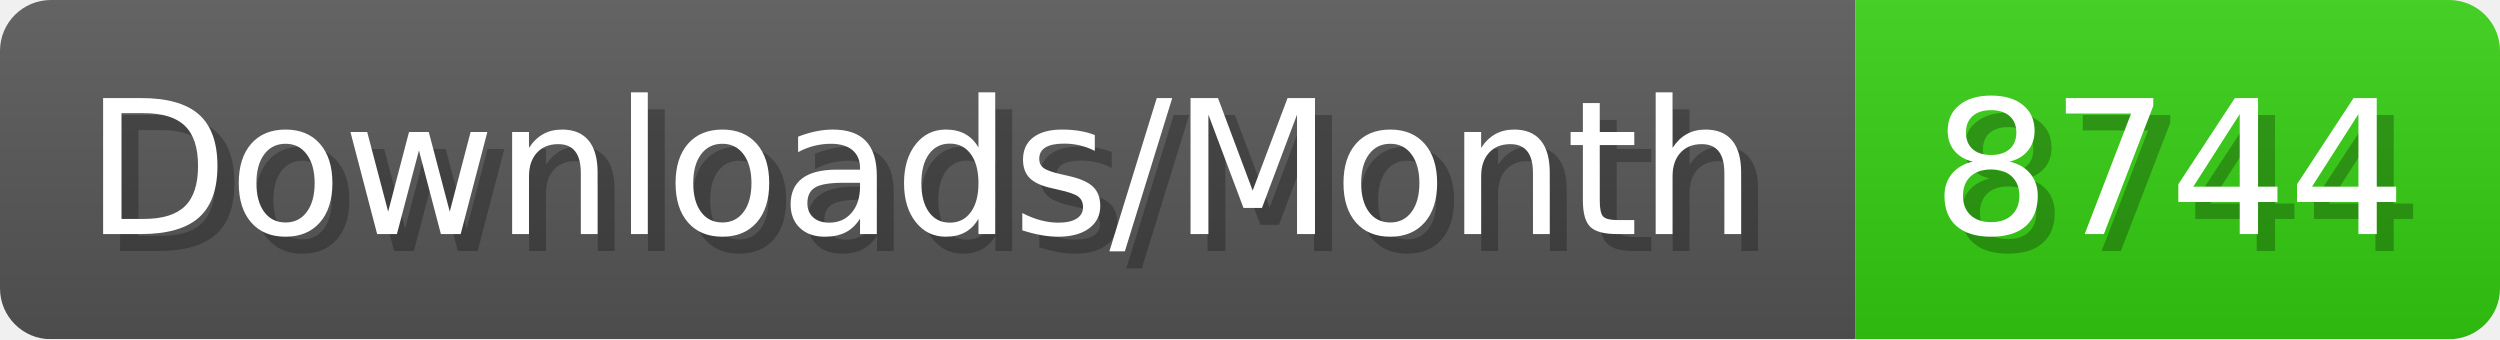
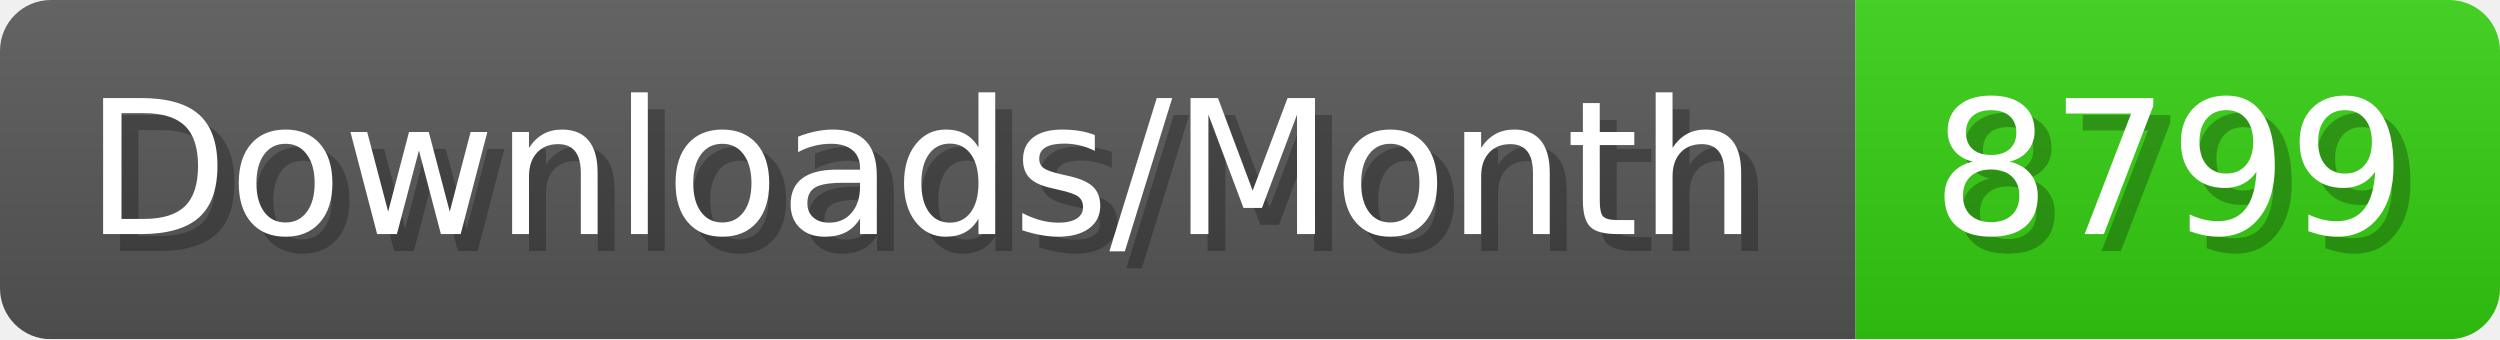
- <svg xmlns="http://www.w3.org/2000/svg" width="147.4" height="20" viewBox="0 0 1474 200" role="img" aria-label="Downloads/Month: 8744">
+ <svg xmlns="http://www.w3.org/2000/svg" width="147.4" height="20" viewBox="0 0 1474 200" role="img" aria-label="Downloads/Month: 8799">
  <linearGradient id="YlXUI" x2="0" y2="100%">
    <stop offset="0" stop-opacity=".1" stop-color="#EEE" />
    <stop offset="1" stop-opacity=".1" />
  </linearGradient>
  <mask id="JHhop">
    <rect width="1474" height="200" rx="30" fill="#FFF" />
  </mask>
  <g mask="url(#JHhop)">
    <rect width="1094" height="200" fill="#555" />
    <rect width="380" height="200" fill="#3C1" x="1094" />
    <rect width="1474" height="200" fill="url(#YlXUI)" />
  </g>
  <g aria-hidden="true" fill="#fff" text-anchor="start" font-family="Verdana,DejaVu Sans,sans-serif" font-size="110">
    <text x="60" y="148" textLength="994" fill="#000" opacity="0.25">Downloads/Month</text>
    <text x="50" y="138" textLength="994">Downloads/Month</text>
-     <text x="1149" y="148" textLength="280" fill="#000" opacity="0.25">8744</text>
-     <text x="1139" y="138" textLength="280">8744</text>
+     <text x="1149" y="148" textLength="280" fill="#000" opacity="0.25">8799</text>
+     <text x="1139" y="138" textLength="280">8799</text>
  </g>
</svg>
